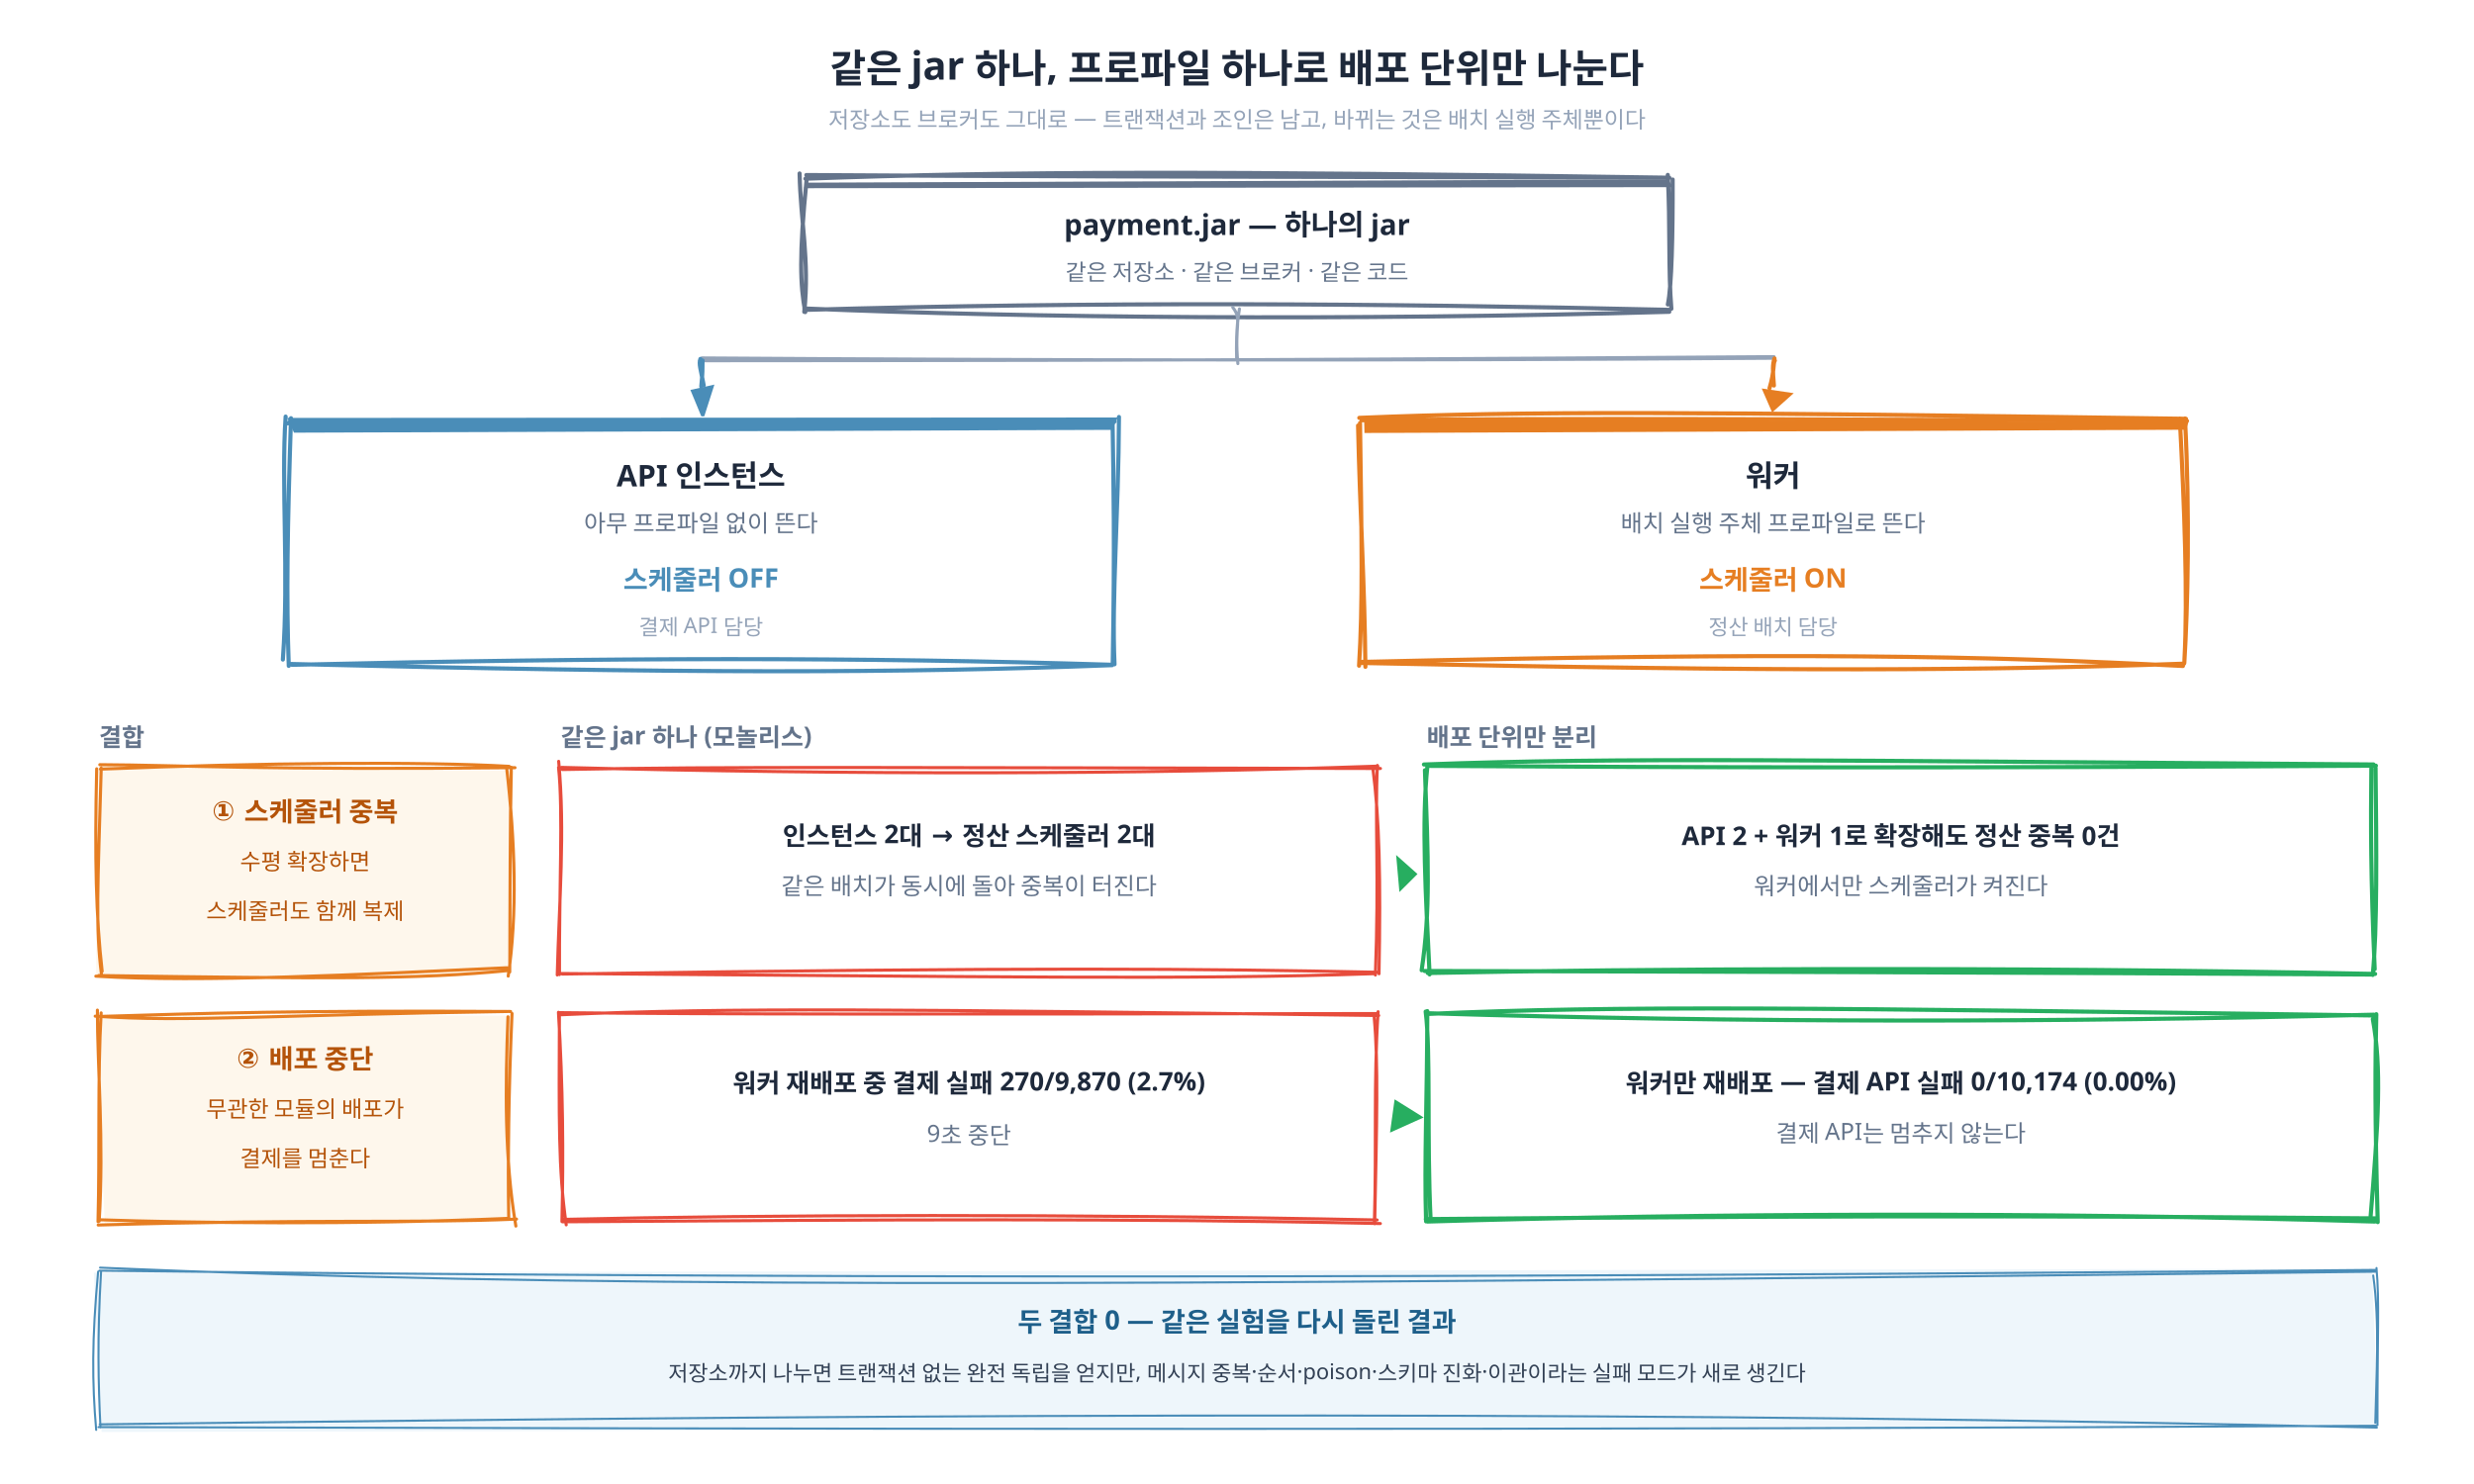
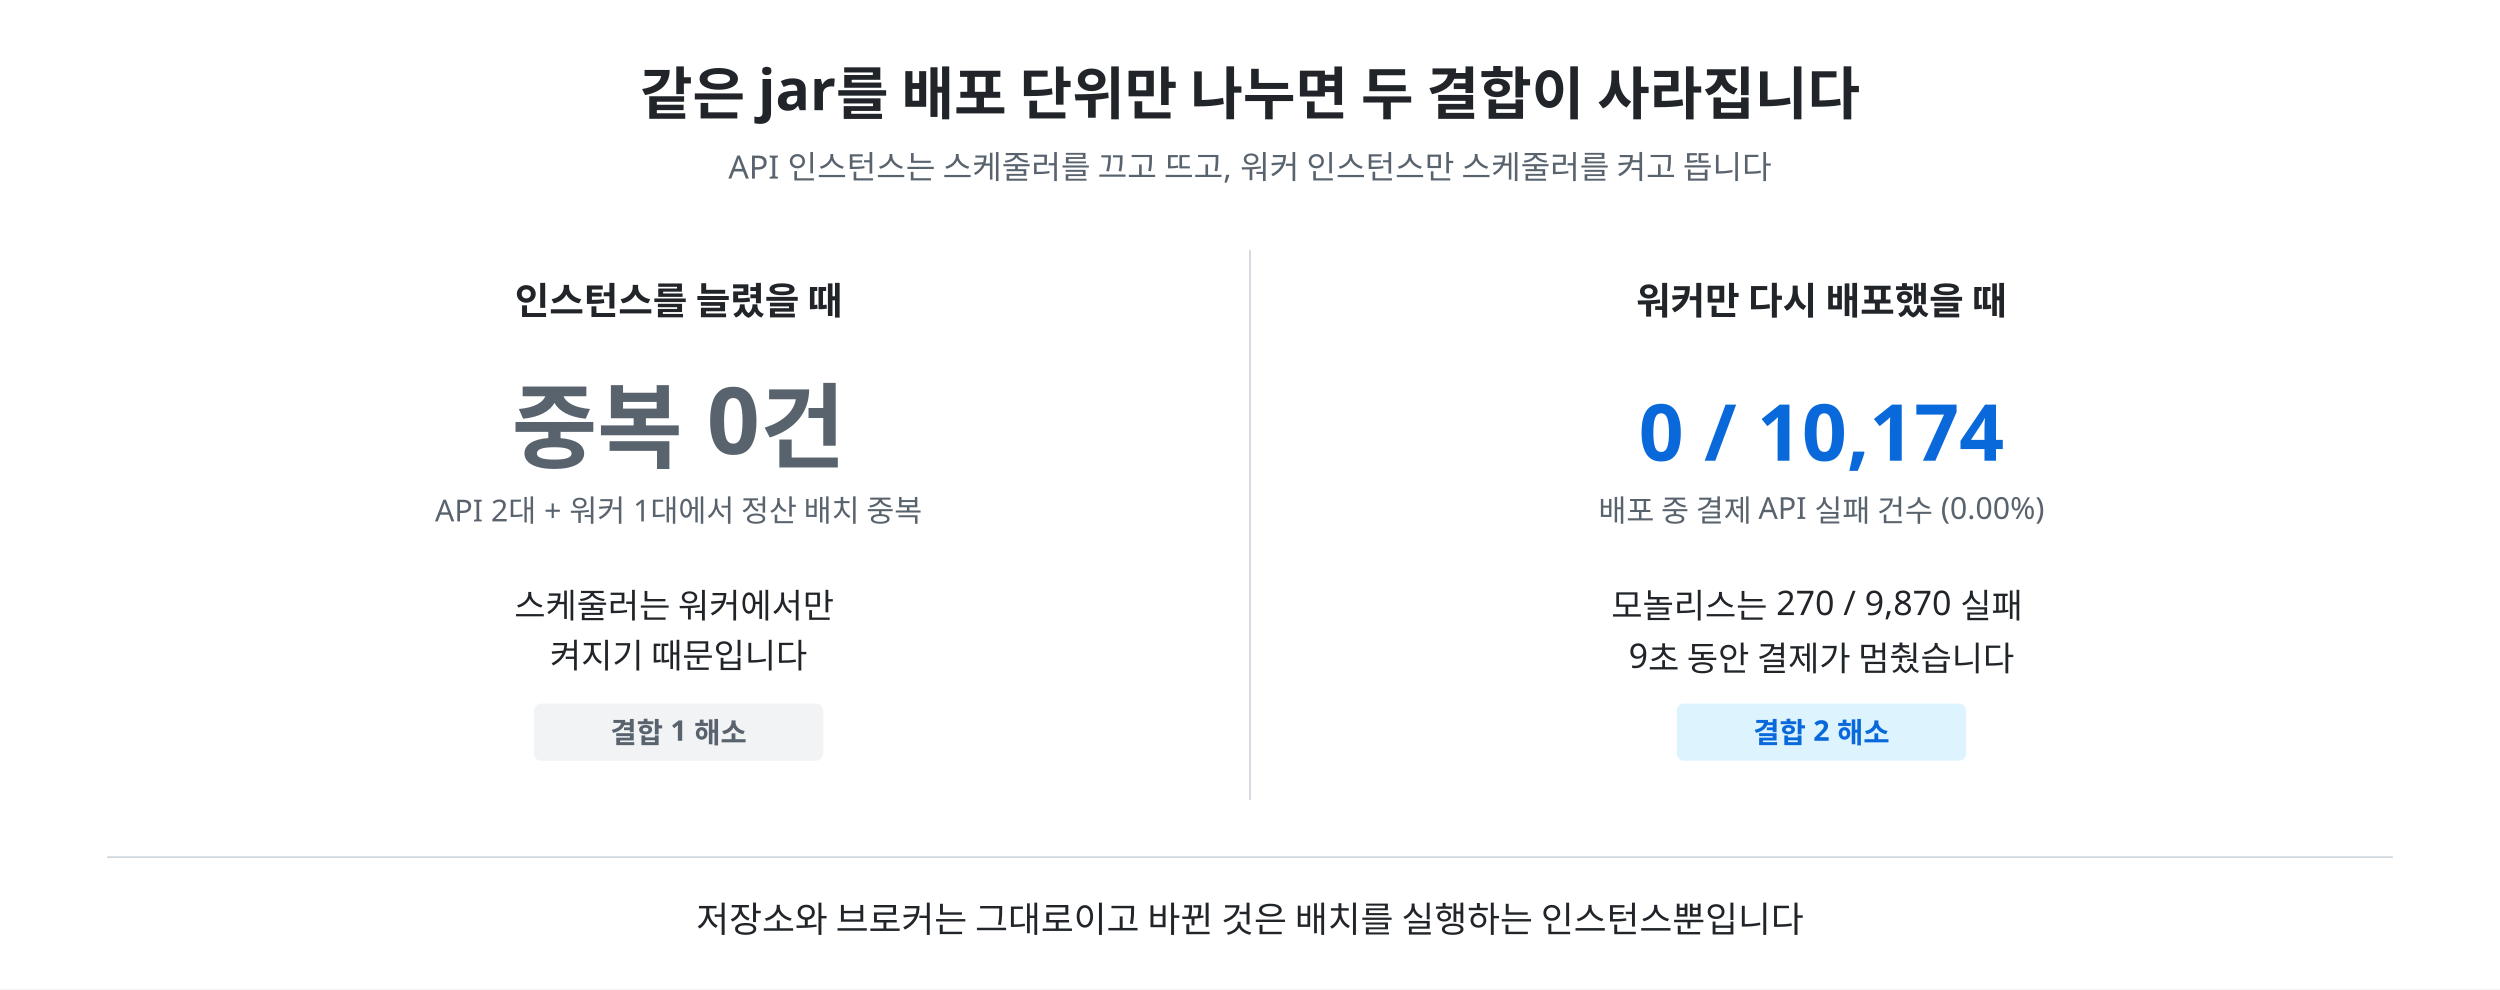
- <svg xmlns="http://www.w3.org/2000/svg" viewBox="0 0 1200 720" width="1200" height="720" font-family="'Pretendard', 'Apple SD Gothic Neo', system-ui, sans-serif">
-   <rect width="1200" height="720" fill="#ffffff" />
-   <text x="600" y="40" text-anchor="middle" font-size="19" font-weight="700" fill="#1e293b">같은 jar 하나, 프로파일 하나로 배포 단위만 나눈다</text>
-   <text x="600" y="62" text-anchor="middle" font-size="11" fill="#94a3b8">저장소도 브로커도 그대로 — 트랜잭션과 조인은 남고, 바뀌는 것은 배치 실행 주체뿐이다</text>
-   <path d="M387.675 88.375 L809.277 85.886 L808.246 150.833 L387.363 151.243" fill="#fff" stroke="none" stroke-linecap="round" stroke-linejoin="round" />
-   <path d="M391.106 84.92 C474.394 85.498, 559.463 85.632, 809.436 86.244 M390.669 86.704 C489.291 83.087, 588.026 82.881, 809.703 86.217 M811.31 87.097 C811.41 113.344, 810.84 139.073, 808.979 147.734 M808.948 84.852 C810.213 109.332, 809.138 131.537, 810.69 149.818 M809.676 151.278 C653.079 155.747, 498.331 154.217, 390.155 149.661 M809.708 150.324 C668.536 147.088, 529.152 146.325, 390.254 150.356 M390.106 151.311 C392.733 126.109, 388.3 107.443, 387.839 84.163 M390.576 151.422 C388.158 138.278, 387.53 124.354, 391.23 87.259" fill="none" stroke="#64748b" stroke-width="2" stroke-linecap="round" stroke-linejoin="round" />
-   <path d="M391.727 88.618 L808.949 87.028 L811.6 90.803 L389.878 91.319" fill="#64748b" stroke="none" stroke-linecap="round" stroke-linejoin="round" />
-   <path d="M388.456 86.765 C474.862 81.608, 556.804 83.917, 809.829 86.762 M390.647 86.316 C556.561 90.275, 723.747 90.313, 810.58 86.061 M810.298 86.295 C810.229 87.29, 810.045 88.337, 810.271 90.481 M809.807 86.18 C809.919 87.526, 810.11 88.452, 810.114 90.25 M809.597 90.018 C708.804 93.867, 608.501 94.471, 391.099 88.996 M810.452 90.754 C673.685 91.297, 535.984 91.606, 389.451 90.133 M390.529 89.454 C390.437 88.847, 390.289 87.876, 389.585 86.067 M389.74 90.276 C389.771 88.658, 389.82 86.854, 389.809 86.193" fill="none" stroke="none" stroke-width="1" stroke-linecap="round" stroke-linejoin="round" />
-   <text x="600" y="114" text-anchor="middle" font-size="14" font-weight="700" fill="#1e293b">payment.jar — 하나의 jar</text>
-   <text x="600" y="136" text-anchor="middle" font-size="11" fill="#64748b">같은 저장소 · 같은 브로커 · 같은 코드</text>
-   <path d="M597.936 149.093 C602.677 155.302, 598.593 156.916, 600.418 176.4 M601.175 149.865 C599.532 159.554, 599.695 168.743, 599.831 173.821" fill="none" stroke="#94a3b8" stroke-width="1.5" stroke-linecap="round" stroke-linejoin="round" />
-   <path d="M339.507 175.021 C443.087 174.877, 547.868 175.233, 860.462 173.028 M340.454 173.655 C508.528 174.738, 676.977 175.132, 859.43 173.811" fill="none" stroke="#94a3b8" stroke-width="1.5" stroke-linecap="round" stroke-linejoin="round" />
-   <path d="M339.72 174.149 C338.853 176.694, 339.879 178.917, 341.326 186.979 M340.767 174.917 C340.717 178.302, 340.827 181.298, 340.153 187.465" fill="none" stroke="#4a8db8" stroke-width="2" stroke-linecap="round" stroke-linejoin="round" />
-   <path d="M340.977 203.945 L334.869 189.192 L346.52 186.599" fill="#4a8db8" stroke="none" stroke-linecap="round" stroke-linejoin="round" />
-   <path d="M340.348 200.285 C337.788 201.219, 337.265 196.355, 334.122 187.607 M340.851 202.469 C337.331 197.546, 335.457 195.582, 331.163 187.147 M333.767 185.743 C335.898 187.809, 343.151 188.249, 347.411 186.309 M331.509 188.313 C338.129 188.402, 344.285 187.467, 348.07 188.946 M346.912 189.765 C346.661 191.638, 343.586 195.693, 338.012 201.137 M348.504 187.067 C346.432 192.406, 342.78 196.362, 338.994 200.851" fill="none" stroke="none" stroke-width="1" stroke-linecap="round" stroke-linejoin="round" />
-   <path d="M860.884 174.933 C859.932 176.237, 860.783 180.113, 858.299 188.339 M860.711 173.898 C859.715 176.926, 859.821 179.526, 860.424 187.054" fill="none" stroke="#e67e22" stroke-width="2" stroke-linecap="round" stroke-linejoin="round" />
-   <path d="M859.571 200.102 L854.495 188.466 L870.043 190.755" fill="#e67e22" stroke="none" stroke-linecap="round" stroke-linejoin="round" />
-   <path d="M861.688 201.188 C859.172 200.495, 858.446 197.531, 850.635 189.173 M860.787 201.296 C857.351 197.5, 854.464 192.172, 851.476 189.012 M854.055 186.345 C857.4 190.016, 859.368 188.581, 866.575 189.141 M851.65 186.949 C857.202 186.991, 860.773 188.575, 867.877 188.918 M866.672 185.957 C866.337 192.314, 863.476 192.531, 860.864 203.803 M868.414 188.368 C865.411 190.917, 864.306 195.508, 858.905 202.514" fill="none" stroke="none" stroke-width="1" stroke-linecap="round" stroke-linejoin="round" />
-   <path d="M141.094 202.518 L542.459 201.421 L541.876 322.593 L140.082 323.849" fill="#fff" stroke="none" stroke-linecap="round" stroke-linejoin="round" />
-   <path d="M138.371 205.389 C221.083 204.2, 301.894 206.401, 539.459 205.375 M140.531 204.736 C275.984 206.334, 411.557 206.546, 540.563 204.545 M542.749 202.308 C542.557 249.225, 539.158 290.255, 540.595 322.297 M539.65 204.735 C540.094 233.359, 540.76 264.007, 539.726 321.681 M538.983 322.513 C418.025 318.838, 297.337 318.922, 141.61 322.56 M539.438 322.716 C435.586 326.711, 331.859 326.789, 140.021 322.124 M137.203 320.005 C140.18 278.431, 136.311 234.577, 138.542 202.124 M140.058 323.071 C138.824 289.523, 139.39 256.881, 141.144 202.899" fill="none" stroke="#4a8db8" stroke-width="2" stroke-linecap="round" stroke-linejoin="round" />
-   <path d="M139.346 202.761 L542.132 202.563 L539.429 208.562 L142.597 209.924" fill="#4a8db8" stroke="none" stroke-linecap="round" stroke-linejoin="round" />
-   <path d="M138.843 204.063 C221.577 203.463, 299.061 201.403, 539.877 202.639 M140.508 204.324 C259.92 205.346, 380.685 204.174, 539.851 204.379 M539.426 203.737 C539.421 205.013, 539.831 206.427, 539.434 207.833 M539.948 203.977 C540.256 204.85, 540.215 205.584, 539.921 208.223 M538.899 207.175 C391.056 202.885, 245.324 205.236, 139.325 207.854 M540.228 207.53 C440.618 207.091, 339.884 206.664, 140.812 207.887 M139.948 207.953 C140.22 206.863, 140.186 205.967, 139.726 204.059 M140.216 208.205 C139.944 206.898, 140.232 205.741, 139.792 203.721" fill="none" stroke="none" stroke-width="1" stroke-linecap="round" stroke-linejoin="round" />
-   <text x="340" y="236" text-anchor="middle" font-size="14.5" font-weight="700" fill="#1e293b">API 인스턴스</text>
-   <text x="340" y="258" text-anchor="middle" font-size="11.5" fill="#64748b">아무 프로파일 없이 뜬다</text>
-   <text x="340" y="286" text-anchor="middle" font-size="13" font-weight="700" fill="#4a8db8">스케줄러 OFF</text>
-   <text x="340" y="308" text-anchor="middle" font-size="10.5" fill="#94a3b8">결제 API 담당</text>
-   <path d="M657.599 203.004 L1061.805 203.705 L1062.783 322.532 L659.312 324" fill="#fff" stroke="none" stroke-linecap="round" stroke-linejoin="round" />
-   <path d="M659.314 202.737 C738.785 199.439, 819.515 199.691, 1060.295 203.189 M660.486 203.912 C765.5 202.715, 871.456 203.446, 1060.782 204.213 M1057.308 203.061 C1059.507 245.496, 1061.201 289.403, 1059.549 320.038 M1059.826 203.031 C1062.231 249.259, 1061.156 294.961, 1059.485 321.646 M1058.815 323.123 C964.087 318.218, 870.025 316.265, 660.328 321.147 M1059.375 321.987 C964.007 325.331, 867.909 326.041, 659.959 321.65 M662.277 323.529 C661.936 284.203, 659.659 249.093, 658.718 206.464 M659.203 322.984 C661.058 292.954, 660.472 263.526, 659.672 205.208" fill="none" stroke="#e67e22" stroke-width="2" stroke-linecap="round" stroke-linejoin="round" />
-   <path d="M661.651 203.247 L1061.478 204.847 L1060.337 208.502 L661.827 210.076" fill="#e67e22" stroke="none" stroke-linecap="round" stroke-linejoin="round" />
-   <path d="M659.785 204.698 C739.279 208.562, 819.969 207.838, 1060.713 203.739 M660.464 203.499 C751.079 201.728, 842.226 201.074, 1060.071 204.047 M1059.498 203.888 C1059.842 205.523, 1060.11 206.449, 1060.385 208.542 M1059.983 204.216 C1060.209 205.571, 1059.82 206.857, 1059.873 208.216 M1058.73 207.785 C937.117 212.125, 818.013 212.438, 661.33 206.441 M1060.166 208.445 C967.396 205.711, 875.934 205.916, 660.749 207.413 M659.803 207.498 C659.833 206.267, 660.116 205.369, 659.761 203.767 M660.045 208.188 C659.755 206.958, 659.813 206.398, 660.077 204.183" fill="none" stroke="none" stroke-width="1" stroke-linecap="round" stroke-linejoin="round" />
-   <text x="860" y="236" text-anchor="middle" font-size="14.5" font-weight="700" fill="#1e293b">워커</text>
-   <text x="860" y="258" text-anchor="middle" font-size="11.5" fill="#64748b">배치 실행 주체 프로파일로 뜬다</text>
-   <text x="860" y="286" text-anchor="middle" font-size="13" font-weight="700" fill="#e67e22">스케줄러 ON</text>
-   <text x="860" y="308" text-anchor="middle" font-size="10.5" fill="#94a3b8">정산 배치 담당</text>
-   <text x="48" y="362" font-size="12" font-weight="700" fill="#64748b">결합</text>
-   <text x="272" y="362" font-size="12" font-weight="700" fill="#64748b">같은 jar 하나 (모놀리스)</text>
-   <text x="692" y="362" font-size="12" font-weight="700" fill="#64748b">배포 단위만 분리</text>
-   <path d="M47.903 371.49 L249.151 373.989 L245.89 472.472 L46.542 474.152" fill="#fef7ec" stroke="none" stroke-linecap="round" stroke-linejoin="round" />
-   <path d="M48.407 371.002 C87.218 371.176, 127.83 373.698, 249.797 372.46 M48.701 373.16 C126.761 370.028, 205.012 369.402, 246.982 371.811 M245.668 371.814 C249.971 409.033, 250.957 443.483, 246.503 473.579 M248.001 372.226 C247.359 401.167, 247.445 432.832, 247.244 471.612 M245.85 469.534 C176.096 472.745, 97.593 476.846, 46.484 473.621 M246.908 470.822 C202.594 475.324, 158.374 474.848, 47.836 473.3 M49.552 471.252 C46.572 444.727, 45.886 417.313, 46.894 373.004 M49.248 472.896 C46.265 450.16, 47.427 430.623, 49.101 372.618" fill="none" stroke="#e67e22" stroke-width="1.5" stroke-linecap="round" stroke-linejoin="round" />
-   <text x="148" y="398" text-anchor="middle" font-size="13" font-weight="700" fill="#b45309">① 스케줄러 중복</text>
-   <text x="148" y="422" text-anchor="middle" font-size="11" fill="#b45309">수평 확장하면</text>
-   <text x="148" y="446" text-anchor="middle" font-size="11" fill="#b45309">스케줄러도 함께 복제</text>
-   <path d="M270.156 371.733 L668.823 369.331 L669.244 472.442 L273.057 474.227" fill="#fff" stroke="none" stroke-linecap="round" stroke-linejoin="round" />
-   <path d="M272.736 373.348 C351.461 371.8, 431.269 372.42, 669.568 372.849 M272.424 372.322 C412.833 375.973, 551.287 375.837, 668.294 371.712 M665.847 372.191 C669.112 397.212, 669.744 426.045, 668.88 472.449 M668.089 371.374 C666.84 397.988, 668.956 424.601, 667.123 473.045 M666.545 472.401 C575.419 475.521, 480.583 473.777, 272.048 472.318 M668.104 471.713 C584.669 469.972, 500.031 469.157, 272.695 472.588 M270.289 473.014 C271.191 437.177, 274.201 403.698, 270.982 369.374 M271.371 472.852 C271.169 431.588, 273.206 393.37, 270.915 372.323" fill="none" stroke="#e74c3c" stroke-width="1.5" stroke-linecap="round" stroke-linejoin="round" />
-   <text x="470" y="410" text-anchor="middle" font-size="12.5" font-weight="700" fill="#1e293b">인스턴스 2대 → 정산 스케줄러 2대</text>
-   <text x="470" y="434" text-anchor="middle" font-size="11.5" fill="#64748b">같은 배치가 동시에 돌아 중복이 터진다</text>
-   <path d="M687.55 424.053 L677.188 414.826 L678.776 432.8" fill="#27ae60" stroke="none" stroke-linecap="round" stroke-linejoin="round" />
-   <path d="M691.705 422.009 C687.744 422.437, 685.101 420.312, 674.124 415.977 M690.564 421.866 C685.04 420.028, 680.71 417.673, 675.4 413.358 M674.422 414.454 C677.551 417.797, 677.774 424.812, 673.966 429.456 M676.141 415.138 C676.442 417.492, 675.119 422.306, 675.202 429.662 M673.834 428.66 C681.079 427.406, 685.557 425.761, 691.494 421.442 M674.932 430.246 C678.803 427.868, 681.71 426.724, 689.764 422.49" fill="none" stroke="none" stroke-width="1" stroke-linecap="round" stroke-linejoin="round" />
-   <path d="M692.46 372.219 L1152.169 371.614 L1154.151 472.382 L692.287 474.379" fill="#fff" stroke="none" stroke-linecap="round" stroke-linejoin="round" />
-   <path d="M690.669 370.913 C785.19 367.364, 877.782 368.969, 1151.258 370.891 M692.308 371.583 C820.546 372.388, 949.222 372.704, 1152.42 371.492 M1150.207 372.944 C1149.943 399.372, 1149.869 425.37, 1151.834 470.19 M1152.264 372.57 C1152.701 411.63, 1153.077 451.039, 1150.882 473.01 M1150.677 472.829 C982.379 471.757, 811.389 471.366, 690.983 471.095 M1152.033 472.519 C971.083 468.857, 791.157 470.068, 692.515 472.088 M689.563 470.738 C693.879 442.076, 692.679 416.469, 691.157 373.715 M693.416 472.765 C691.529 434.443, 689.514 398.865, 692.344 371.733" fill="none" stroke="#27ae60" stroke-width="2" stroke-linecap="round" stroke-linejoin="round" />
-   <text x="922" y="410" text-anchor="middle" font-size="12.5" font-weight="700" fill="#1e293b">API 2 + 워커 1로 확장해도 정산 중복 0건</text>
-   <text x="922" y="434" text-anchor="middle" font-size="11.5" fill="#64748b">워커에서만 스케줄러가 켜진다</text>
-   <path d="M46.713 492.462 L247.842 492.756 L247.705 592.352 L50.802 594.454" fill="#fef7ec" stroke="none" stroke-linecap="round" stroke-linejoin="round" />
-   <path d="M46.18 493.017 C90.225 496.074, 130.447 492.402, 247.234 490.735 M48.558 493.15 C96.993 491.674, 145.62 490.086, 247.679 490.756 M246.387 493.32 C245.084 527.552, 244.656 562.132, 250.211 594.86 M248.352 491.718 C246.731 528.451, 246.238 562.807, 246.762 591.543 M250.535 591.473 C200.43 593.636, 153.279 591.265, 47.631 594.353 M246.708 591.118 C170.215 594.397, 93.712 593.321, 47.638 591.794 M48.1 592.5 C50.498 554.525, 47.194 517.054, 47.245 490.085 M47.539 592.721 C48.434 558.771, 47.293 521.613, 49.058 491.438" fill="none" stroke="#e67e22" stroke-width="1.5" stroke-linecap="round" stroke-linejoin="round" />
-   <text x="148" y="518" text-anchor="middle" font-size="13" font-weight="700" fill="#b45309">② 배포 중단</text>
-   <text x="148" y="542" text-anchor="middle" font-size="11" fill="#b45309">무관한 모듈의 배포가</text>
-   <text x="148" y="566" text-anchor="middle" font-size="11" fill="#b45309">결제를 멈춘다</text>
-   <path d="M274.765 492.705 L667.515 493.898 L665.258 592.322 L271.517 594.53" fill="#fff" stroke="none" stroke-linecap="round" stroke-linejoin="round" />
-   <path d="M271.318 491.306 C350.133 492.131, 433.1 492.13, 667.935 491.751 M272.333 492.316 C354.099 488.718, 435.572 489.631, 668.738 492.702 M666.566 493.696 C668.575 515.731, 667.793 544.694, 666.788 593.731 M668.44 490.866 C666.212 525.272, 667.748 554.576, 666.641 592.976 M669.53 593.636 C547.785 590.979, 429.786 591.762, 272.779 592.784 M667.977 591.901 C520.515 588.851, 371.785 589.317, 272.569 591.629 M274.637 594.261 C270.767 566.975, 271.158 543.439, 271.333 492.255 M272.561 592.677 C273.338 560.199, 273.072 527.261, 270.872 491.143" fill="none" stroke="#e74c3c" stroke-width="1.5" stroke-linecap="round" stroke-linejoin="round" />
-   <text x="470" y="530" text-anchor="middle" font-size="12.5" font-weight="700" fill="#1e293b">워커 재배포 중 결제 실패 270/9,870 (2.7%)</text>
-   <text x="470" y="554" text-anchor="middle" font-size="11.5" fill="#64748b">9초 중단</text>
-   <path d="M690.538 542.168 L676.44 533.374 L674.223 549.511" fill="#27ae60" stroke="none" stroke-linecap="round" stroke-linejoin="round" />
-   <path d="M689.711 543.814 C685.429 541.31, 682.379 538.31, 676.503 534.433 M690.436 541.857 C684.093 539.245, 679.027 535.611, 676.025 534.751 M674.997 535.658 C676.282 541.882, 675.374 544.992, 676.932 550.481 M676.422 534.731 C676.767 537.741, 674.98 543.77, 677.137 549.607 M678.032 550.397 C679.436 545.787, 684.187 542.494, 687.845 542.097 M677.092 550.511 C681.121 546.567, 686.412 543.59, 689.587 541.14" fill="none" stroke="none" stroke-width="1" stroke-linecap="round" stroke-linejoin="round" />
-   <path d="M691.27 493.191 L1150.861 490.382 L1150.166 592.261 L690.747 594.682" fill="#fff" stroke="none" stroke-linecap="round" stroke-linejoin="round" />
-   <path d="M692.221 491.958 C784.151 487.776, 876.65 488.876, 1152.636 492.704 M692.234 491.578 C844.354 496.292, 996.911 496.109, 1151.428 492.298 M1150.926 494.449 C1155.207 517.891, 1153.718 544.019, 1149.742 591.471 M1152.615 492.062 C1152.073 516.013, 1151.869 541.014, 1153.3 592.942 M1153.107 591.128 C1042.838 590.292, 935.945 589.252, 691.578 591.474 M1151.929 592.672 C988.554 587.804, 826.149 588.704, 692.412 592.66 M693.911 591.985 C692.004 551.874, 693.987 510.41, 691.509 490.795 M691.707 592.589 C690.798 563.054, 692.28 532.756, 692.301 490.553" fill="none" stroke="#27ae60" stroke-width="2" stroke-linecap="round" stroke-linejoin="round" />
-   <text x="922" y="530" text-anchor="middle" font-size="12.5" font-weight="700" fill="#1e293b">워커만 재배포 — 결제 API 실패 0/10,174 (0.00%)</text>
-   <text x="922" y="554" text-anchor="middle" font-size="11.5" fill="#64748b">결제 API는 멈추지 않는다</text>
-   <path d="M45.522 617.434 L1150.533 615.524 L1153.519 692.231 L49.262 694.757" fill="#eef6fb" stroke="none" stroke-linecap="round" stroke-linejoin="round" />
-   <path d="M48.522 615.028 C270.407 624.491, 492.734 624.746, 1152.84 616.992 M48.185 616.507 C373.287 620.266, 698.475 620.292, 1152.167 616.138 M1151.106 618.826 C1154.381 641.831, 1152.538 668.303, 1152.119 690.342 M1152.703 615.209 C1154.197 631.868, 1153.123 646.851, 1153.18 691.474 M1152.889 692.628 C820.627 684.747, 487.919 685.456, 48.346 691.051 M1152.497 691.739 C770.281 694.031, 389.175 693.286, 47.751 692.399 M46.649 693.747 C44.656 670.805, 44.534 649.758, 47.597 616.965 M48.729 692.546 C47.673 671.249, 47.129 649.038, 49.015 617.158" fill="none" stroke="#4a8db8" stroke-width="1" stroke-linecap="round" stroke-linejoin="round" />
-   <text x="600" y="646" text-anchor="middle" font-size="13" font-weight="700" fill="#1e5f8a">두 결합 0 — 같은 실험을 다시 돌린 결과</text>
-   <text x="600" y="670" text-anchor="middle" font-size="10.5" fill="#334155">저장소까지 나누면 트랜잭션 없는 완전 독립을 얻지만, 메시지 중복·순서·poison·스키마 진화·이관이라는 실패 모드가 새로 생긴다</text>
+ <svg xmlns="http://www.w3.org/2000/svg" width="1400" height="554" viewBox="0 0 1400 554" font-family="'Pretendard','Apple SD Gothic Neo','Noto Sans KR',sans-serif">
+   <rect width="1400" height="554" fill="#ffffff" />
+   <text x="700" y="64" font-size="32" font-weight="700" fill="#212529" text-anchor="middle">같은 jar를 배포 단위만 나누면 두 결합이 사라집니다</text>
+   <text x="700" y="100" font-size="18" fill="#59636e" text-anchor="middle">API 인스턴스는 스케줄러를 끄고 뜨고, 워커 인스턴스만 스케줄러를 켜고 뜹니다</text>
+   <text x="380" y="176" font-size="21" font-weight="700" fill="#212529" text-anchor="middle">인스턴스를 늘렸을 때</text>
+   <text x="380" y="258" font-size="52" font-weight="700" fill="#59636e" text-anchor="middle">중복 0건</text>
+   <text x="380" y="292" font-size="17" fill="#59636e" text-anchor="middle">API 2대 + 워커 1대에서 정산 배치 중복</text>
+   <text x="380" y="346" font-size="19" fill="#212529" text-anchor="middle">
+     <tspan x="380" dy="0">스케줄러는 워커에서만</tspan>
+     <tspan x="380" dy="28">켜지기 때문입니다</tspan>
+   </text>
+   <rect x="299" y="394" width="162" height="32" rx="4" fill="#f1f3f5" />
+   <text x="380" y="416" font-size="16" font-weight="700" fill="#59636e" text-anchor="middle">결합 1 해소</text>
+   <line x1="700" y1="140" x2="700" y2="448" stroke="#d0d7de" stroke-width="1" />
+   <text x="1020" y="176" font-size="21" font-weight="700" fill="#212529" text-anchor="middle">워커만 다시 배포했을 때</text>
+   <text x="1020" y="258" font-size="44" font-weight="700" fill="#0969da" text-anchor="middle">0 / 10,174</text>
+   <text x="1020" y="292" font-size="17" fill="#59636e" text-anchor="middle">배포 중 결제 API 실패 건수 (0.00%)</text>
+   <text x="1020" y="346" font-size="19" fill="#212529" text-anchor="middle">
+     <tspan x="1020" dy="0">모놀리스는 270 / 9,870 실패</tspan>
+     <tspan x="1020" dy="28">9초 동안 결제가 멈췄습니다</tspan>
+   </text>
+   <rect x="939" y="394" width="162" height="32" rx="4" fill="#ddf4ff" />
+   <text x="1020" y="416" font-size="16" font-weight="700" fill="#0969da" text-anchor="middle">결합 2 해소</text>
+   <line x1="60" y1="480" x2="1340" y2="480" stroke="#d0d7de" stroke-width="1" />
+   <text x="700" y="522" font-size="20" fill="#212529" text-anchor="middle">저장소와 브로커는 그대로이고 바뀐 것은 배치를 실행하는 인스턴스뿐입니다</text>
</svg>
